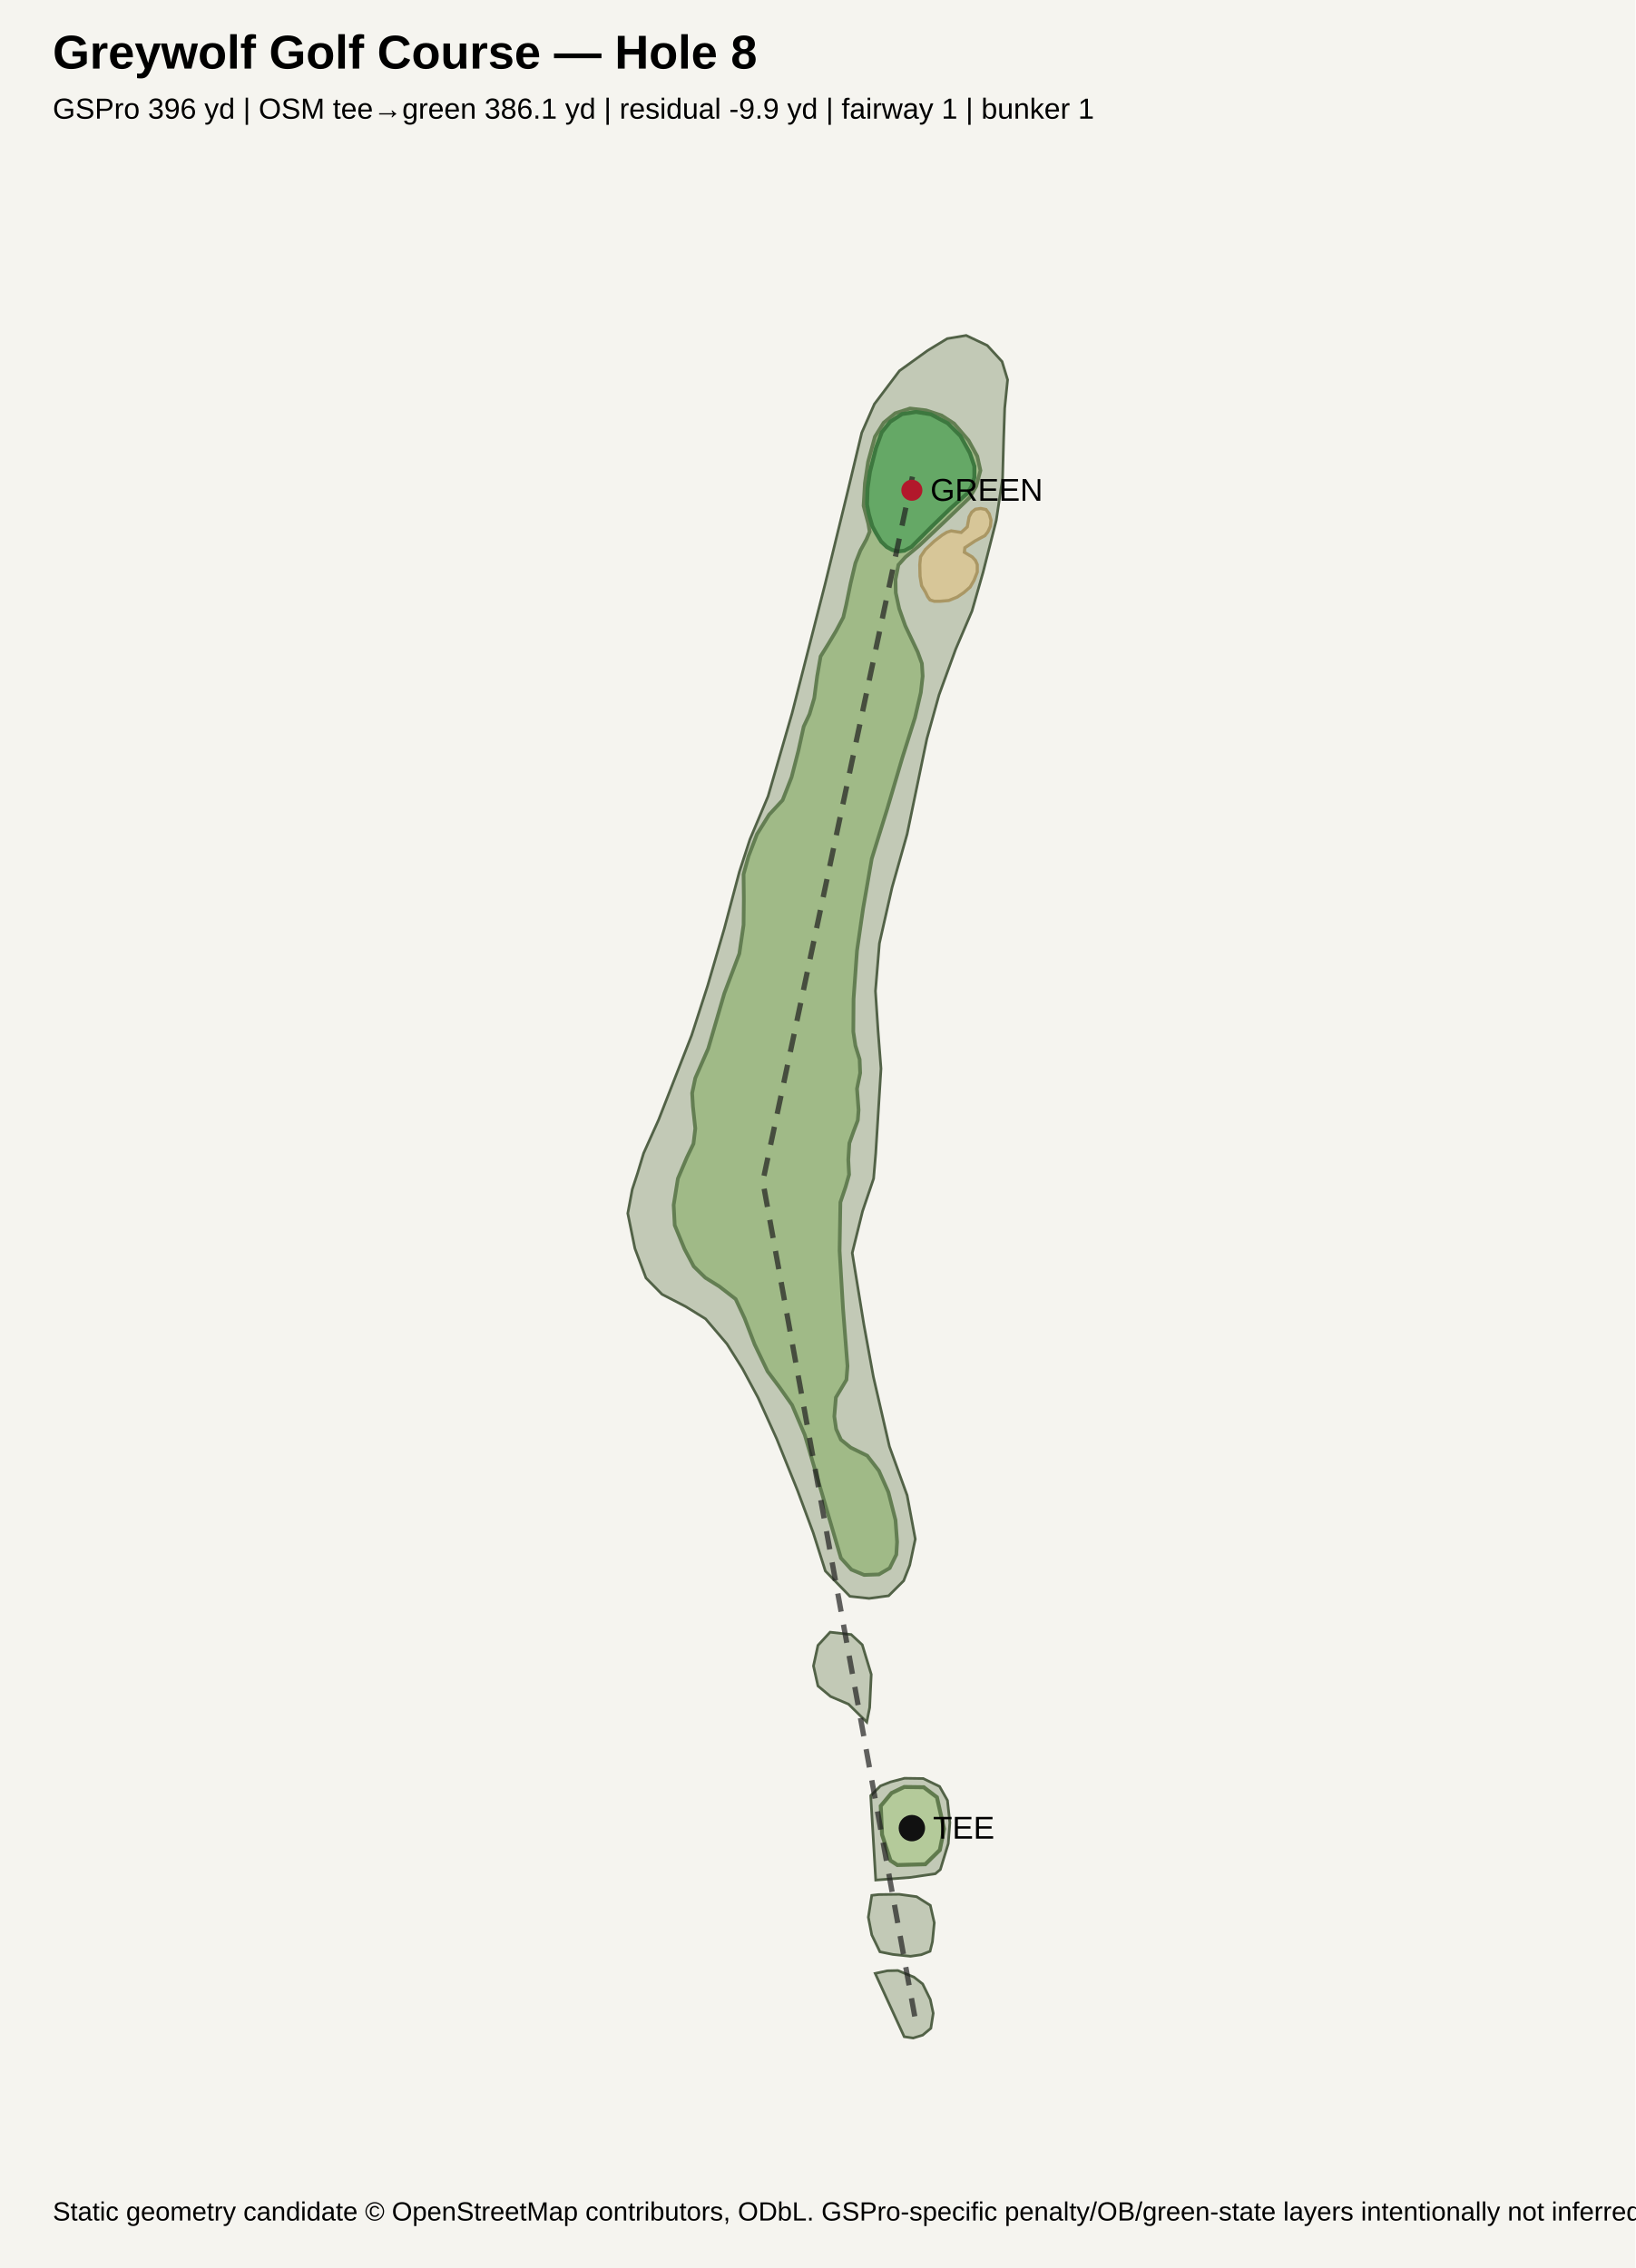
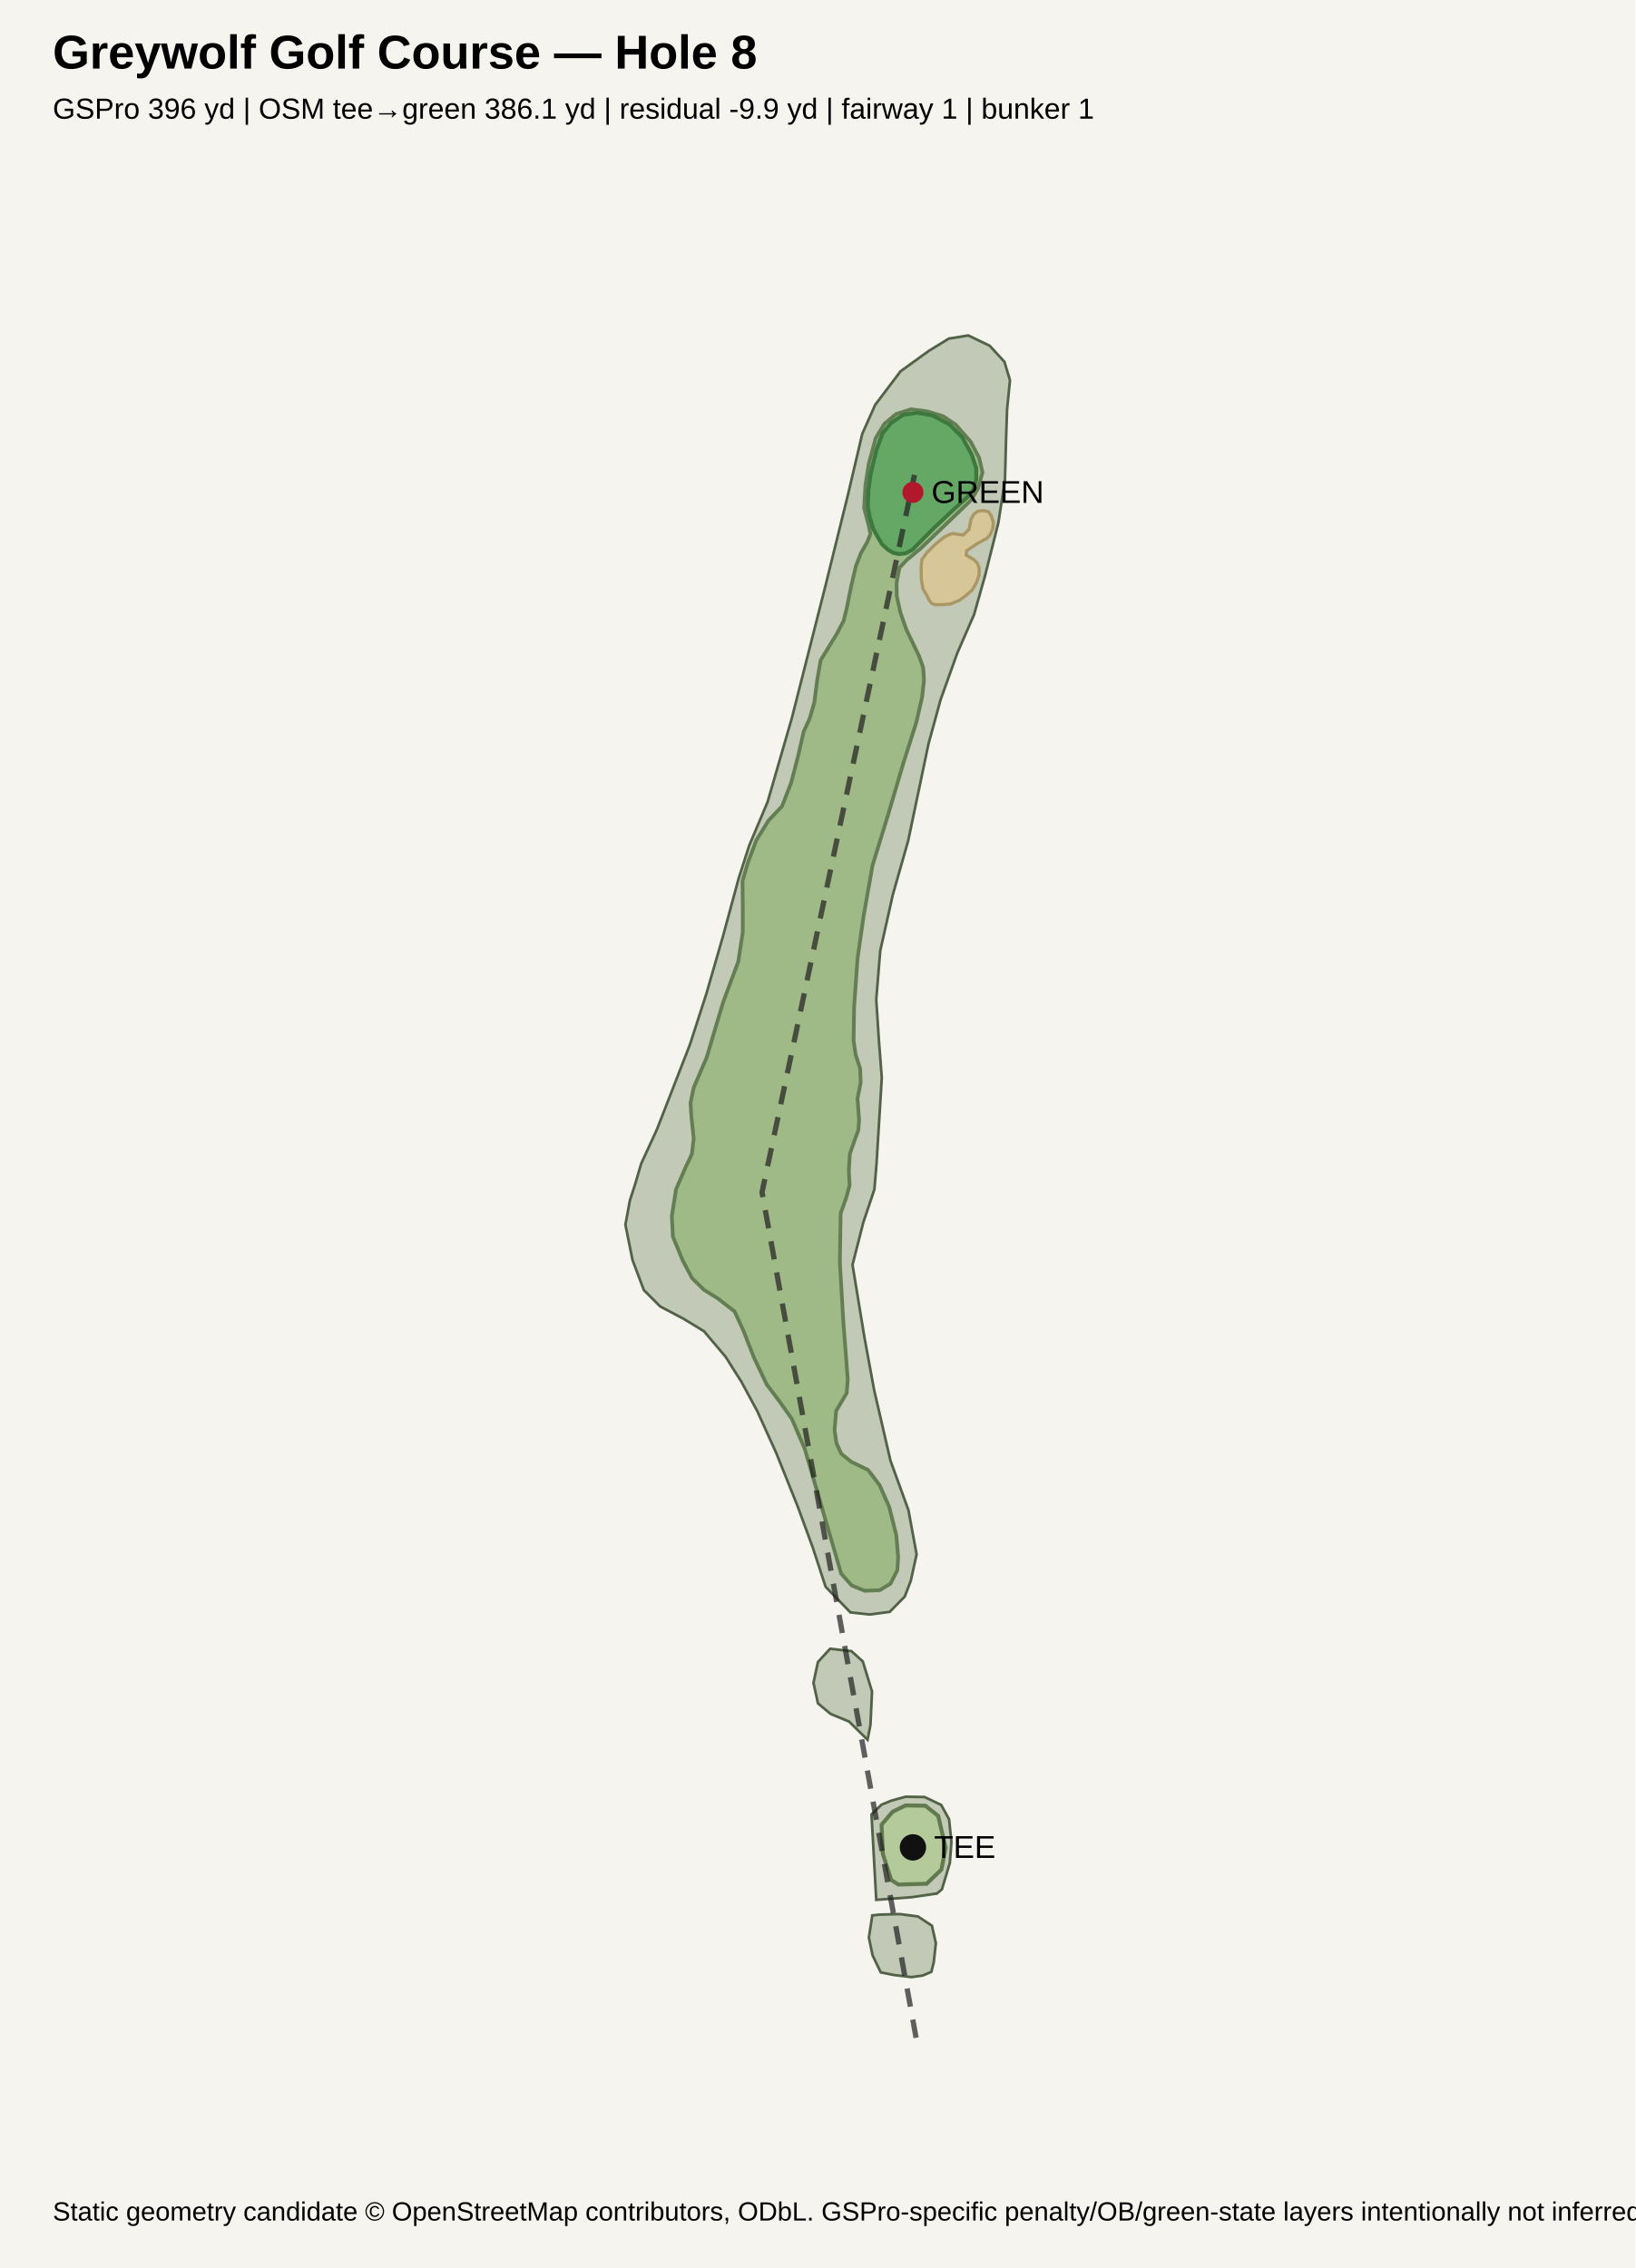
<svg xmlns="http://www.w3.org/2000/svg" width="620" height="860" viewBox="0 0 620 860">
  <rect width="100%" height="100%" fill="#f5f4ef" />
  <text x="20" y="26" font-family="Arial, sans-serif" font-size="18" font-weight="700">Greywolf Golf Course — Hole 8</text>
  <text x="20" y="45" font-family="Arial, sans-serif" font-size="11">GSPro 396 yd | OSM tee→green 386.1 yd | residual -9.9 yd | fairway 1 | bunker 1</text>
  <g font-family="Arial, sans-serif">
-     <polygon points="342.8,772.3 346.2,772.8 349.8,771.7 352.9,769.1 353.8,763.4 352.7,758.2 349.8,752.3 346.5,749.7 340.4,747.2 336.4,747.3 331.8,748.3 342.8,772.3" fill="#768b63" fill-opacity="0.40" stroke="#526247" stroke-width="1" />
-     <polygon points="333.6,740.1 338.5,741.1 345.2,741.8 349.3,741.2 352.6,739.9 353.5,736.3 354.2,729.1 352.7,722.5 347.5,719.2 340.9,718.3 333.1,718.4 330.5,718.7 329.2,727.0 330.5,733.7 333.6,740.1" fill="#768b63" fill-opacity="0.40" stroke="#526247" stroke-width="1" />
-     <polygon points="332.0,712.9 345.1,711.9 354.6,710.5 356.5,708.9 359.5,699.1 360.1,691.1 359.2,682.7 356.2,677.4 350.0,674.4 342.9,674.3 337.6,675.7 333.8,677.2 330.1,680.9 332.0,712.9" fill="#768b63" fill-opacity="0.40" stroke="#526247" stroke-width="1" />
-     <polygon points="241.7,444.9 239.7,451.0 238.0,460.1 240.7,473.4 244.9,484.6 251.0,490.8 259.9,495.4 267.5,500.1 275.6,509.6 281.5,519.0 287.4,530.0 294.5,545.7 302.4,565.3 308.3,581.2 312.9,595.7 322.2,605.3 329.5,606.1 336.9,605.1 342.6,599.4 344.9,593.5 347.0,583.6 343.9,567.0 337.2,548.5 331.1,522.0 327.5,502.2 323.1,475.1 327.0,459.3 331.2,446.9 332.0,437.4 334.0,405.2 332.9,391.1 331.9,375.8 333.4,357.7 338.2,336.5 343.9,316.3 351.4,280.1 356.0,263.5 362.3,246.2 368.5,231.7 372.7,217.0 377.7,197.3 380.1,181.3 380.5,166.5 380.9,154.8 382.0,144.0 379.9,137.1 374.3,131.0 366.3,127.2 359.1,128.4 351.7,132.9 341.0,140.6 331.5,153.2 326.7,164.1 321.2,187.1 312.9,221.1 300.3,270.4 291.2,301.9 284.3,318.3 280.3,330.6 274.6,352.1 268.3,373.7 262.2,392.6 249.7,424.6 244.0,437.3 241.7,444.9" fill="#768b63" fill-opacity="0.40" stroke="#526247" stroke-width="1" />
-     <polygon points="329.7,647.5 330.3,634.9 326.9,623.7 322.7,619.8 314.7,618.9 310.1,623.9 308.4,631.7 310.1,639.3 314.9,643.3 321.7,646.2 328.6,653.0 329.7,647.5" fill="#768b63" fill-opacity="0.40" stroke="#526247" stroke-width="1" />
-     <polygon points="357.8,198.1 367.6,188.7 370.1,184.4 371.7,178.4 370.5,173.0 367.2,167.0 361.7,160.6 356.9,157.5 351.1,155.6 345.0,154.9 339.4,156.7 335.0,160.3 331.7,165.6 329.1,175.1 327.9,183.2 327.4,191.8 329.2,198.6 329.7,201.6 328.5,204.5 326.2,208.7 324.3,213.5 322.5,221.1 320.8,229.4 319.7,234.1 317.0,239.2 314.2,243.9 311.1,248.9 309.8,256.4 308.7,264.7 306.9,270.8 304.7,275.5 302.7,284.6 300.1,294.7 296.7,303.4 291.6,308.9 287.0,316.3 283.8,324.6 281.9,331.5 282.0,340.9 281.9,350.7 280.3,361.6 274.6,376.7 268.5,397.6 263.6,408.8 262.4,414.5 262.7,419.6 263.6,427.9 262.9,433.7 260.4,438.9 257.0,446.9 255.4,456.9 255.8,464.6 259.5,473.6 263.0,480.2 267.4,484.5 272.7,487.8 278.9,492.6 282.3,499.9 286.1,509.8 291.0,520.0 295.5,526.0 300.3,532.8 305.1,544.1 318.8,590.8 322.8,595.2 327.6,597.2 333.2,597.0 337.3,594.6 339.8,589.5 340.1,584.7 339.5,576.4 336.8,565.8 333.2,557.7 328.8,552.0 322.5,548.9 318.8,545.9 317.0,541.9 316.3,537.1 316.9,529.9 320.9,523.2 321.3,518.0 319.6,496.2 318.3,474.3 318.6,455.9 320.6,450.0 321.9,445.4 321.6,439.8 322.0,433.5 323.6,429.0 325.2,424.8 325.5,420.9 324.9,412.8 326.1,406.9 325.9,401.7 324.3,396.5 323.5,391.2 323.6,378.8 324.9,360.5 327.2,344.6 330.5,325.6 336.4,306.6 342.1,287.3 346.9,272.1 349.1,262.6 349.8,256.4 349.5,251.6 347.9,247.2 343.2,237.3 340.9,230.8 339.6,224.8 339.5,219.8 340.6,214.2 343.2,211.3 348.6,206.8 357.8,198.1" fill="#98b77d" fill-opacity="0.82" stroke="#637e52" stroke-width="1.4" />
-     <polygon points="350.9,224.6 349.4,222.1 348.8,218.5 348.7,214.1 349.0,211.1 350.8,208.4 354.2,205.2 357.2,202.9 359.0,201.8 360.6,201.3 364.4,201.9 366.7,199.8 367.4,196.0 368.4,194.2 369.8,193.1 371.8,192.8 373.8,193.2 375.0,194.8 375.7,197.2 375.5,199.5 374.5,201.7 373.4,203.1 369.7,205.1 365.8,207.7 365.6,209.4 368.6,211.2 369.8,212.5 370.5,214.1 370.5,216.9 369.3,220.0 367.8,222.6 365.4,224.7 362.9,226.4 359.7,227.7 356.4,228.0 354.2,228.0 352.6,227.5 351.7,226.3 350.9,224.6" fill="#d8c796" fill-opacity="0.95" stroke="#aa9764" stroke-width="1.2" />
-     <polygon points="334.1,205.4 332.1,202.1 330.7,199.5 329.4,195.0 328.7,191.3 328.9,185.2 329.8,178.9 332.1,169.9 334.3,163.9 337.5,159.9 342.0,157.0 347.3,156.2 352.9,157.1 359.3,160.5 364.1,165.3 367.7,171.8 369.4,176.8 369.4,181.1 368.3,184.5 366.6,187.2 360.2,192.9 353.5,199.4 348.8,204.1 345.5,207.4 342.9,208.8 340.4,209.1 338.2,208.5 336.2,207.4 334.1,205.4" fill="#62a765" fill-opacity="0.95" stroke="#3d783f" stroke-width="1.5" />
-     <polygon points="350.8,706.9 356.3,701.5 357.9,693.5 355.2,681.5 350.2,677.7 342.8,677.6 338.0,679.9 333.9,684.8 334.4,695.7 337.6,705.5 340.2,707.2 350.8,706.9" fill="#b4cb99" fill-opacity="0.95" stroke="#607a4d" stroke-width="1.5" />
-     <polyline points="346.8,764.6 289.2,448.0 346.2,179.4" fill="none" stroke="#202020" stroke-width="2" stroke-dasharray="7 5" opacity="0.7" />
-     <circle cx="345.7" cy="693.2" r="5" fill="#111" />
-     <text x="353.7" y="697.2" font-size="12">TEE</text>
-     <circle cx="345.7" cy="185.9" r="4" fill="#b2182b" />
-     <text x="352.7" y="189.9" font-size="12">GREEN</text>
+     <polygon points="333.9,747.9 338.9,748.9 345.6,749.7 349.8,749.1 353.1,747.7 354.0,744.1 354.8,736.8 353.3,730.2 348.0,726.7 341.2,725.8 333.4,726.0 330.7,726.3 329.4,734.7 330.8,741.4 333.9,747.9" fill="#768b63" fill-opacity="0.40" stroke="#526247" stroke-width="1" />
+     <polygon points="332.2,720.4 345.6,719.4 355.2,718.0 357.1,716.4 360.1,706.4 360.7,698.4 359.8,689.8 356.8,684.4 350.5,681.4 343.3,681.3 337.9,682.8 334.2,684.3 330.4,688.0 332.2,720.4" fill="#768b63" fill-opacity="0.40" stroke="#526247" stroke-width="1" />
+     <polygon points="240.8,449.0 238.8,455.2 237.1,464.4 239.8,477.8 244.1,489.2 250.3,495.4 259.2,500.1 266.9,504.8 275.1,514.5 281.1,524.0 287.1,535.1 294.3,551.0 302.3,570.9 308.2,587.0 313.0,601.7 322.4,611.4 329.7,612.2 337.3,611.2 343.0,605.4 345.3,599.4 347.5,589.4 344.4,572.6 337.6,553.9 331.4,527.1 327.7,507.0 323.2,479.6 327.3,463.5 331.5,451.0 332.3,441.4 334.3,408.7 333.2,394.4 332.2,379.0 333.7,360.6 338.5,339.2 344.3,318.8 352.0,282.1 356.6,265.3 362.9,247.7 369.3,233.0 373.5,218.1 378.5,198.2 381.0,182.0 381.4,167.0 381.8,155.2 382.9,144.2 380.8,137.2 375.2,131.1 367.1,127.2 359.7,128.4 352.2,133.0 341.4,140.8 331.8,153.5 326.9,164.5 321.4,187.9 312.9,222.3 300.2,272.3 291.0,304.1 284.0,320.7 280.0,333.2 274.1,355.0 267.8,376.8 261.6,396.0 249.0,428.4 243.1,441.2 240.8,449.0" fill="#768b63" fill-opacity="0.40" stroke="#526247" stroke-width="1" />
+     <polygon points="330.0,654.1 330.6,641.4 327.1,630.0 322.8,626.1 314.7,625.2 310.1,630.2 308.4,638.1 310.1,645.9 314.9,649.9 321.9,652.8 328.9,659.7 330.0,654.1" fill="#768b63" fill-opacity="0.40" stroke="#526247" stroke-width="1" />
+     <polygon points="358.4,199.0 368.3,189.5 370.8,185.2 372.5,179.1 371.2,173.6 368.0,167.5 362.3,161.0 357.5,157.8 351.6,156.0 345.4,155.2 339.7,157.0 335.3,160.7 332.0,166.1 329.4,175.7 328.1,183.9 327.6,192.6 329.4,199.5 330.0,202.5 328.8,205.5 326.4,209.7 324.5,214.6 322.7,222.3 321.0,230.7 319.8,235.5 317.1,240.6 314.2,245.3 311.1,250.4 309.8,258.0 308.7,266.5 306.9,272.6 304.7,277.4 302.6,286.6 299.9,296.9 296.5,305.7 291.3,311.2 286.7,318.7 283.5,327.2 281.5,334.1 281.6,343.7 281.6,353.5 279.9,364.6 274.2,379.9 267.9,401.0 263.0,412.4 261.8,418.2 262.1,423.3 263.0,431.7 262.3,437.6 259.8,442.9 256.3,451.0 254.7,461.1 255.1,468.9 258.9,478.1 262.4,484.7 266.9,489.1 272.2,492.4 278.5,497.3 281.9,504.7 285.8,514.7 290.7,525.0 295.3,531.1 300.2,538.0 305.1,549.4 318.9,596.7 322.9,601.2 327.8,603.2 333.5,603.0 337.6,600.5 340.2,595.4 340.5,590.5 339.8,582.1 337.1,571.4 333.5,563.2 329.1,557.4 322.7,554.3 318.9,551.2 317.1,547.2 316.4,542.3 317.0,535.0 321.0,528.2 321.4,523.0 319.7,500.9 318.4,478.7 318.7,460.1 320.8,454.2 322.1,449.5 321.8,443.8 322.2,437.5 323.8,432.9 325.4,428.6 325.7,424.7 325.1,416.5 326.3,410.5 326.1,405.2 324.4,400.0 323.6,394.6 323.8,382.0 325.1,363.5 327.4,347.4 330.8,328.1 336.7,308.9 342.5,289.3 347.4,273.9 349.6,264.3 350.3,258.0 350.0,253.2 348.4,248.7 343.6,238.7 341.3,232.1 340.0,226.1 339.9,221.0 341.0,215.3 343.7,212.4 349.1,207.9 358.4,199.0" fill="#98b77d" fill-opacity="0.82" stroke="#637e52" stroke-width="1.4" />
+     <polygon points="351.4,225.8 349.9,223.3 349.3,219.7 349.2,215.2 349.5,212.2 351.4,209.5 354.8,206.2 357.8,203.8 359.6,202.8 361.2,202.3 365.1,202.9 367.4,200.7 368.1,196.9 369.1,195.1 370.6,193.9 372.6,193.6 374.7,194.0 375.8,195.6 376.6,198.1 376.4,200.4 375.4,202.7 374.2,204.1 370.5,206.1 366.5,208.8 366.3,210.5 369.3,212.3 370.5,213.5 371.2,215.2 371.2,218.1 370.1,221.1 368.5,223.8 366.1,225.9 363.6,227.7 360.4,229.0 357.0,229.3 354.7,229.3 353.2,228.8 352.2,227.5 351.4,225.8" fill="#d8c796" fill-opacity="0.95" stroke="#aa9764" stroke-width="1.2" />
+     <polygon points="334.4,206.4 332.4,203.0 331.0,200.4 329.7,195.9 329.0,192.2 329.2,186.0 330.1,179.6 332.3,170.5 334.6,164.3 337.9,160.3 342.4,157.3 347.8,156.5 353.5,157.5 359.9,160.9 364.8,165.8 368.4,172.4 370.1,177.5 370.1,181.8 369.1,185.3 367.3,188.0 360.9,193.8 354.0,200.3 349.3,205.0 346.0,208.4 343.4,209.8 340.8,210.1 338.6,209.6 336.6,208.4 334.4,206.4" fill="#62a765" fill-opacity="0.95" stroke="#3d783f" stroke-width="1.5" />
+     <polygon points="351.3,714.3 356.9,708.9 358.5,700.7 355.7,688.6 350.8,684.7 343.3,684.6 338.4,687.0 334.2,691.9 334.7,703.0 337.9,712.9 340.6,714.6 351.3,714.3" fill="#b4cb99" fill-opacity="0.95" stroke="#607a4d" stroke-width="1.5" />
+     <polyline points="347.3,772.7 288.9,452.1 346.7,180.1" fill="none" stroke="#202020" stroke-width="2" stroke-dasharray="7 5" opacity="0.7" />
+     <circle cx="346.1" cy="700.5" r="5" fill="#111" />
+     <text x="354.1" y="704.5" font-size="12">TEE</text>
+     <circle cx="346.1" cy="186.7" r="4" fill="#b2182b" />
+     <text x="353.1" y="190.7" font-size="12">GREEN</text>
  </g>
  <text x="20" y="842" font-family="Arial, sans-serif" font-size="10">Static geometry candidate © OpenStreetMap contributors, ODbL. GSPro-specific penalty/OB/green-state layers intentionally not inferred here.</text>
</svg>
